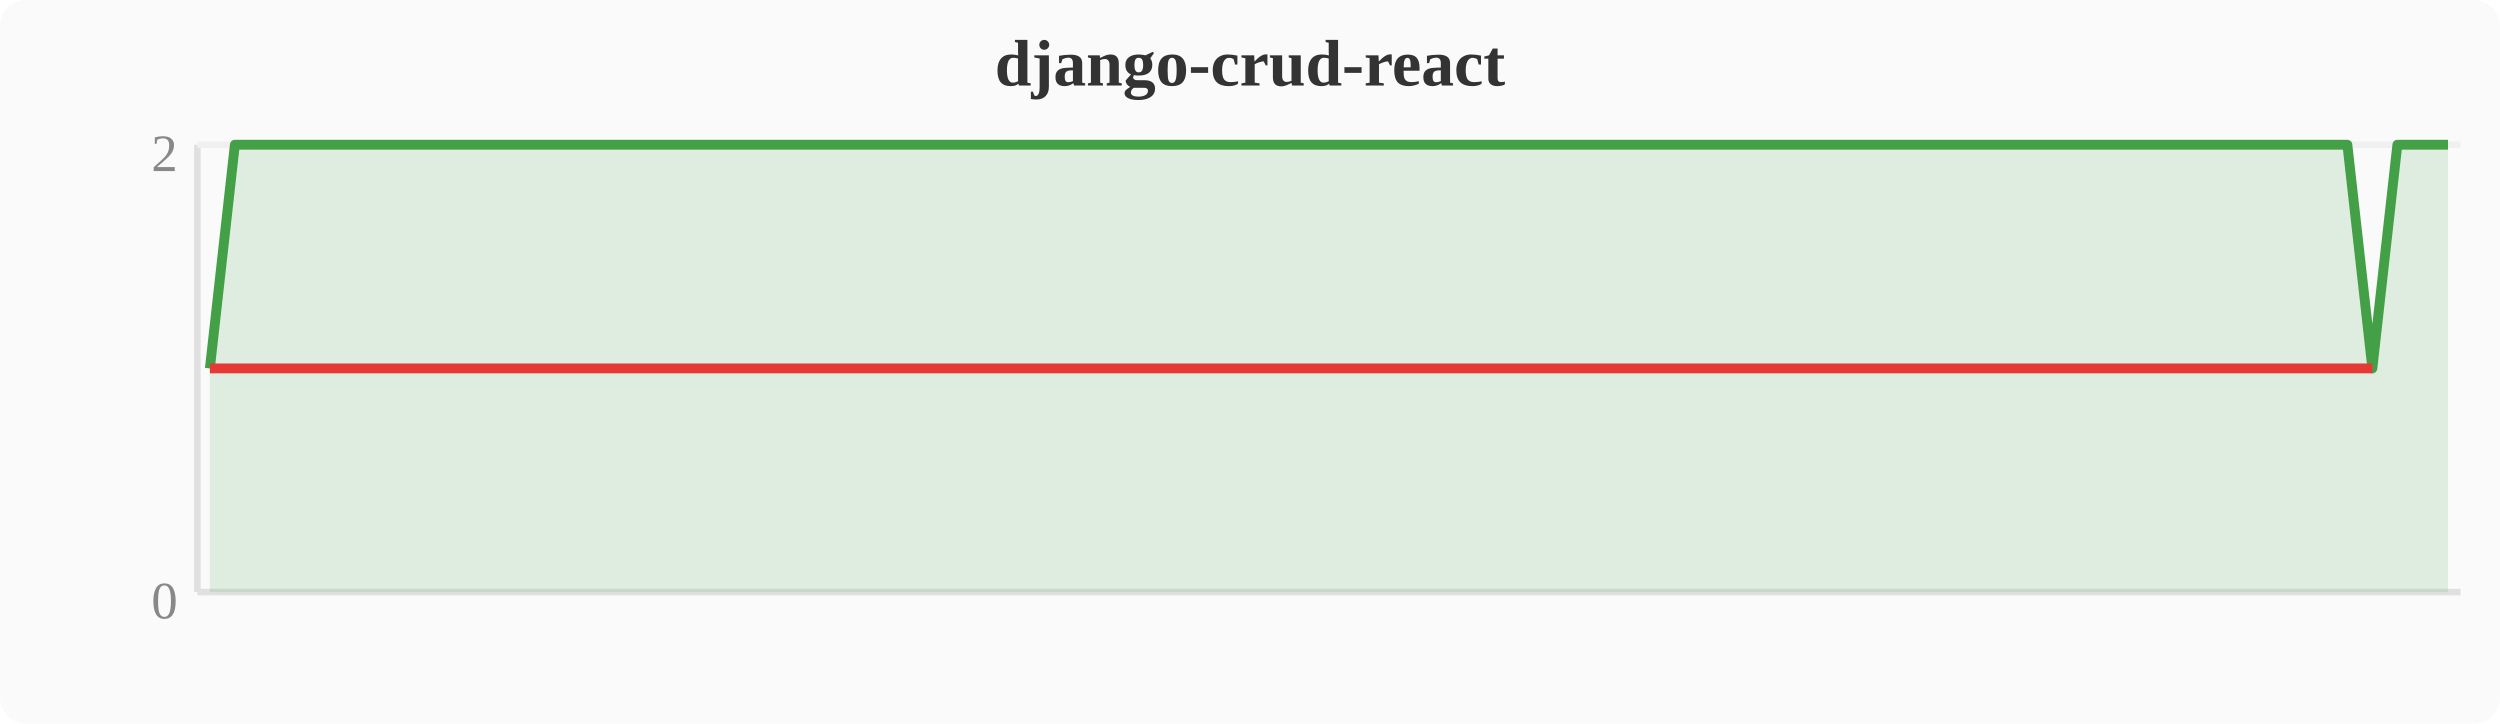
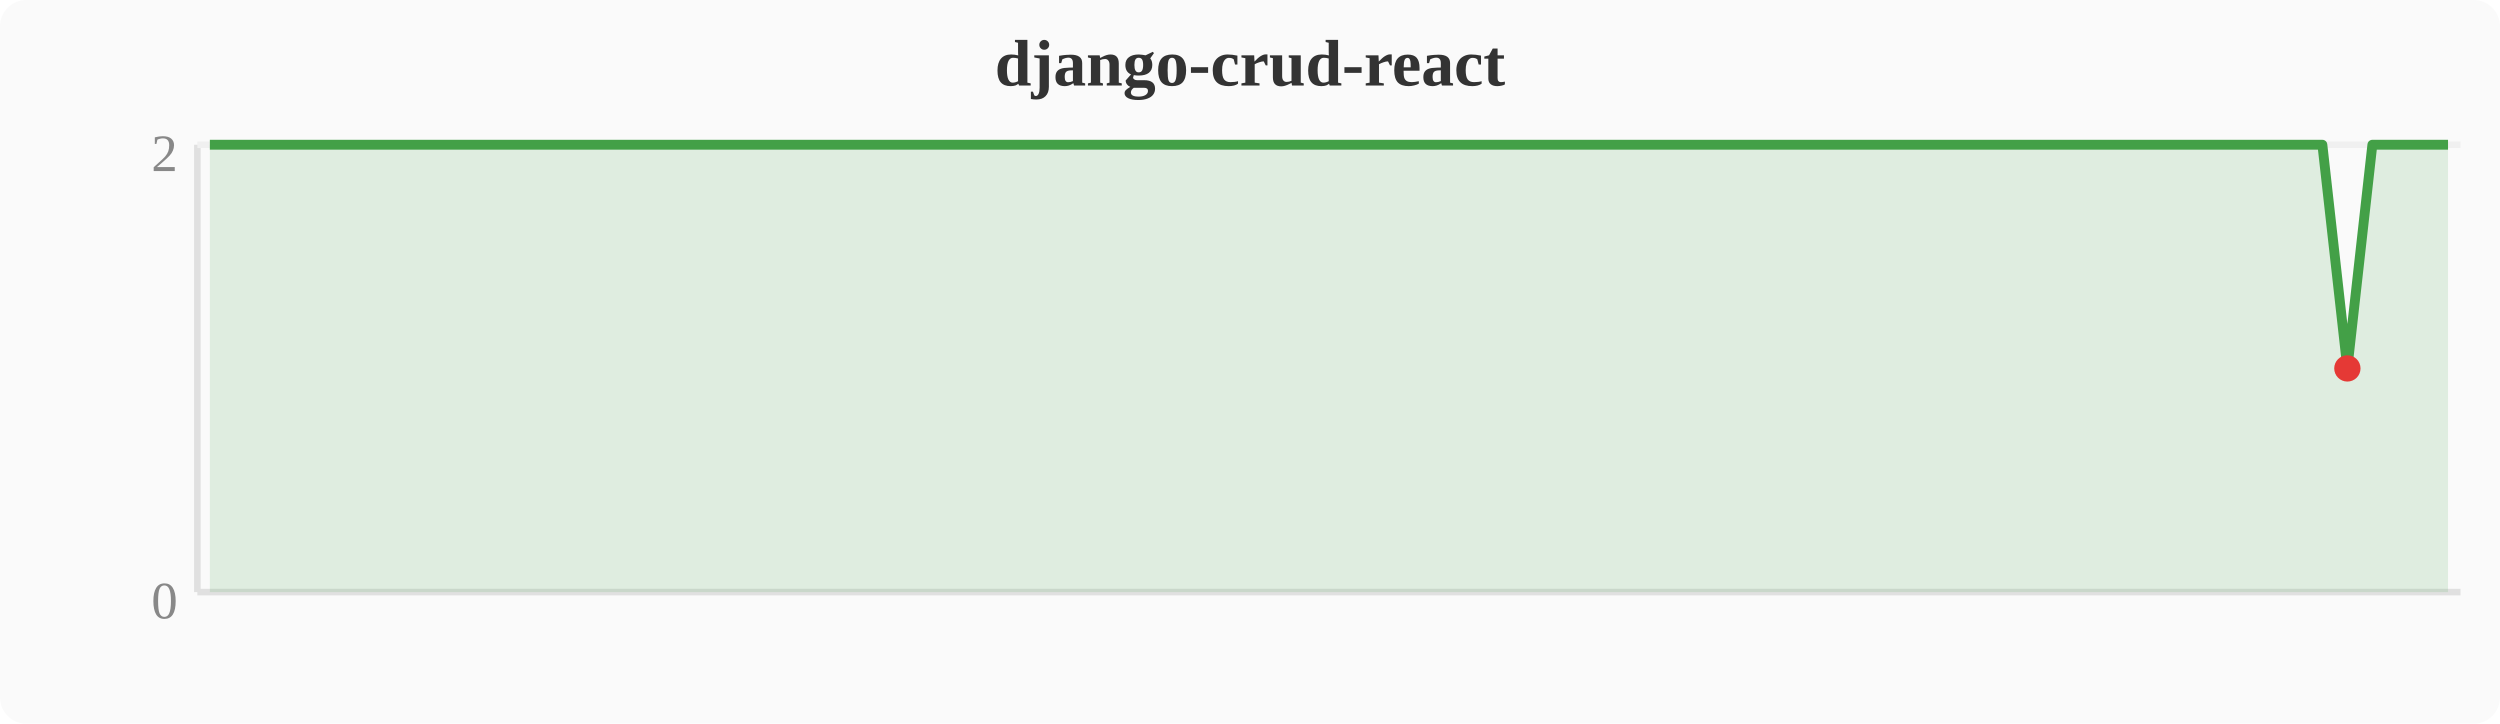
<svg xmlns="http://www.w3.org/2000/svg" width="380" height="110" viewBox="0 0 380 110">
  <rect width="380" height="110" fill="#fafafa" rx="4" />
  <text x="190" y="13" text-anchor="middle" font-size="10" font-weight="bold" fill="#333">django-crud-react</text>
  <line x1="30" y1="22" x2="30" y2="90" stroke="#e0e0e0" stroke-width="1" />
  <line x1="30" y1="90" x2="374" y2="90" stroke="#e0e0e0" stroke-width="1" />
  <line x1="30" y1="22" x2="374" y2="22" stroke="#f0f0f0" stroke-width="1" />
  <text x="27" y="94" text-anchor="end" font-size="8" fill="#888">0</text>
  <text x="27" y="26" text-anchor="end" font-size="8" fill="#888">2</text>
-   <polygon points="31.9,56.0 35.7,22.0 39.6,22.0 43.4,22.0 47.2,22.0 51.0,22.0 54.8,22.0 58.7,22.0 62.5,22.0 66.3,22.0 70.1,22.0 74.0,22.0 77.8,22.0 81.6,22.0 85.4,22.0 89.2,22.0 93.1,22.0 96.9,22.0 100.7,22.0 104.5,22.0 108.4,22.0 112.2,22.0 116.0,22.0 119.8,22.0 123.6,22.0 127.5,22.0 131.3,22.0 135.1,22.0 138.9,22.0 142.8,22.0 146.6,22.0 150.4,22.0 154.2,22.0 158.0,22.0 161.9,22.0 165.7,22.0 169.5,22.0 173.3,22.0 177.2,22.0 181.0,22.0 184.8,22.0 188.6,22.0 192.4,22.0 196.3,22.0 200.1,22.0 203.9,22.0 207.7,22.0 211.6,22.0 215.4,22.0 219.2,22.0 223.0,22.0 226.8,22.0 230.7,22.0 234.5,22.0 238.3,22.0 242.1,22.0 246.0,22.0 249.8,22.0 253.6,22.0 257.4,22.0 261.2,22.0 265.1,22.0 268.9,22.0 272.7,22.0 276.5,22.0 280.4,22.0 284.2,22.0 288.0,22.0 291.8,22.0 295.6,22.0 299.5,22.0 303.3,22.0 307.1,22.0 310.9,22.0 314.8,22.0 318.6,22.0 322.4,22.0 326.2,22.0 330.0,22.0 333.9,22.0 337.7,22.0 341.5,22.0 345.3,22.0 349.2,22.0 353.0,22.0 356.8,22.0 360.6,56.0 364.4,22.0 368.3,22.0 372.1,22.0 372.1,90 31.9,90" fill="#43a047" opacity="0.15" />
-   <polyline points="31.9,56.0 35.7,22.0 39.6,22.0 43.4,22.0 47.2,22.0 51.0,22.0 54.8,22.0 58.7,22.0 62.5,22.0 66.3,22.0 70.1,22.0 74.0,22.0 77.8,22.0 81.6,22.0 85.4,22.0 89.2,22.0 93.1,22.0 96.9,22.0 100.7,22.0 104.5,22.0 108.4,22.0 112.2,22.0 116.0,22.0 119.8,22.0 123.6,22.0 127.5,22.0 131.3,22.0 135.1,22.0 138.9,22.0 142.8,22.0 146.6,22.0 150.4,22.0 154.2,22.0 158.0,22.0 161.9,22.0 165.7,22.0 169.5,22.0 173.3,22.0 177.2,22.0 181.0,22.0 184.8,22.0 188.6,22.0 192.4,22.0 196.3,22.0 200.1,22.0 203.9,22.0 207.7,22.0 211.6,22.0 215.4,22.0 219.2,22.0 223.0,22.0 226.8,22.0 230.7,22.0 234.5,22.0 238.3,22.0 242.1,22.0 246.0,22.0 249.8,22.0 253.6,22.0 257.4,22.0 261.2,22.0 265.1,22.0 268.9,22.0 272.7,22.0 276.5,22.0 280.4,22.0 284.2,22.0 288.0,22.0 291.8,22.0 295.6,22.0 299.5,22.0 303.3,22.0 307.1,22.0 310.9,22.0 314.8,22.0 318.6,22.0 322.4,22.0 326.2,22.0 330.0,22.0 333.9,22.0 337.7,22.0 341.5,22.0 345.3,22.0 349.2,22.0 353.0,22.0 356.8,22.0 360.6,56.0 364.4,22.0 368.3,22.0 372.1,22.0" fill="none" stroke="#43a047" stroke-width="1.5" stroke-linejoin="round" />
-   <polyline points="31.9,56.0 360.6,56.0" fill="none" stroke="#e53935" stroke-width="1.5" stroke-linejoin="round" />
+   <polygon points="31.9,22.0 35.7,22.0 39.6,22.0 43.4,22.0 47.2,22.0 51.0,22.0 54.8,22.0 58.7,22.0 62.5,22.0 66.3,22.0 70.1,22.0 74.0,22.0 77.8,22.0 81.6,22.0 85.4,22.0 89.2,22.0 93.1,22.0 96.9,22.0 100.7,22.0 104.5,22.0 108.4,22.0 112.2,22.0 116.0,22.0 119.8,22.0 123.6,22.0 127.5,22.0 131.3,22.0 135.1,22.0 138.9,22.0 142.8,22.0 146.6,22.0 150.4,22.0 154.2,22.0 158.0,22.0 161.9,22.0 165.7,22.0 169.5,22.0 173.3,22.0 177.2,22.0 181.0,22.0 184.8,22.0 188.6,22.0 192.4,22.0 196.3,22.0 200.1,22.0 203.9,22.0 207.7,22.0 211.6,22.0 215.4,22.0 219.2,22.0 223.0,22.0 226.8,22.0 230.7,22.0 234.5,22.0 238.3,22.0 242.1,22.0 246.0,22.0 249.8,22.0 253.6,22.0 257.4,22.0 261.2,22.0 265.1,22.0 268.9,22.0 272.7,22.0 276.5,22.0 280.4,22.0 284.2,22.0 288.0,22.0 291.8,22.0 295.6,22.0 299.5,22.0 303.3,22.0 307.1,22.0 310.9,22.0 314.8,22.0 318.6,22.0 322.4,22.0 326.2,22.0 330.0,22.0 333.9,22.0 337.7,22.0 341.5,22.0 345.3,22.0 349.2,22.0 353.0,22.0 356.8,56.0 360.6,22.0 364.4,22.0 368.3,22.0 372.1,22.0 372.1,90 31.9,90" fill="#43a047" opacity="0.15" />
+   <polyline points="31.9,22.0 35.7,22.0 39.6,22.0 43.4,22.0 47.2,22.0 51.0,22.0 54.8,22.0 58.7,22.0 62.5,22.0 66.3,22.0 70.1,22.0 74.0,22.0 77.8,22.0 81.6,22.0 85.4,22.0 89.2,22.0 93.1,22.0 96.9,22.0 100.7,22.0 104.5,22.0 108.4,22.0 112.2,22.0 116.0,22.0 119.8,22.0 123.6,22.0 127.5,22.0 131.3,22.0 135.1,22.0 138.9,22.0 142.8,22.0 146.6,22.0 150.4,22.0 154.2,22.0 158.0,22.0 161.9,22.0 165.7,22.0 169.5,22.0 173.3,22.0 177.2,22.0 181.0,22.0 184.8,22.0 188.6,22.0 192.4,22.0 196.3,22.0 200.1,22.0 203.9,22.0 207.7,22.0 211.6,22.0 215.4,22.0 219.2,22.0 223.0,22.0 226.8,22.0 230.7,22.0 234.5,22.0 238.3,22.0 242.1,22.0 246.0,22.0 249.8,22.0 253.6,22.0 257.4,22.0 261.2,22.0 265.1,22.0 268.9,22.0 272.7,22.0 276.5,22.0 280.4,22.0 284.2,22.0 288.0,22.0 291.8,22.0 295.6,22.0 299.5,22.0 303.3,22.0 307.1,22.0 310.9,22.0 314.8,22.0 318.6,22.0 322.4,22.0 326.2,22.0 330.0,22.0 333.9,22.0 337.7,22.0 341.5,22.0 345.3,22.0 349.2,22.0 353.0,22.0 356.8,56.0 360.6,22.0 364.4,22.0 368.3,22.0 372.1,22.0" fill="none" stroke="#43a047" stroke-width="1.5" stroke-linejoin="round" />
+   <circle cx="356.8" cy="56.0" r="2" fill="#e53935" />
</svg>
